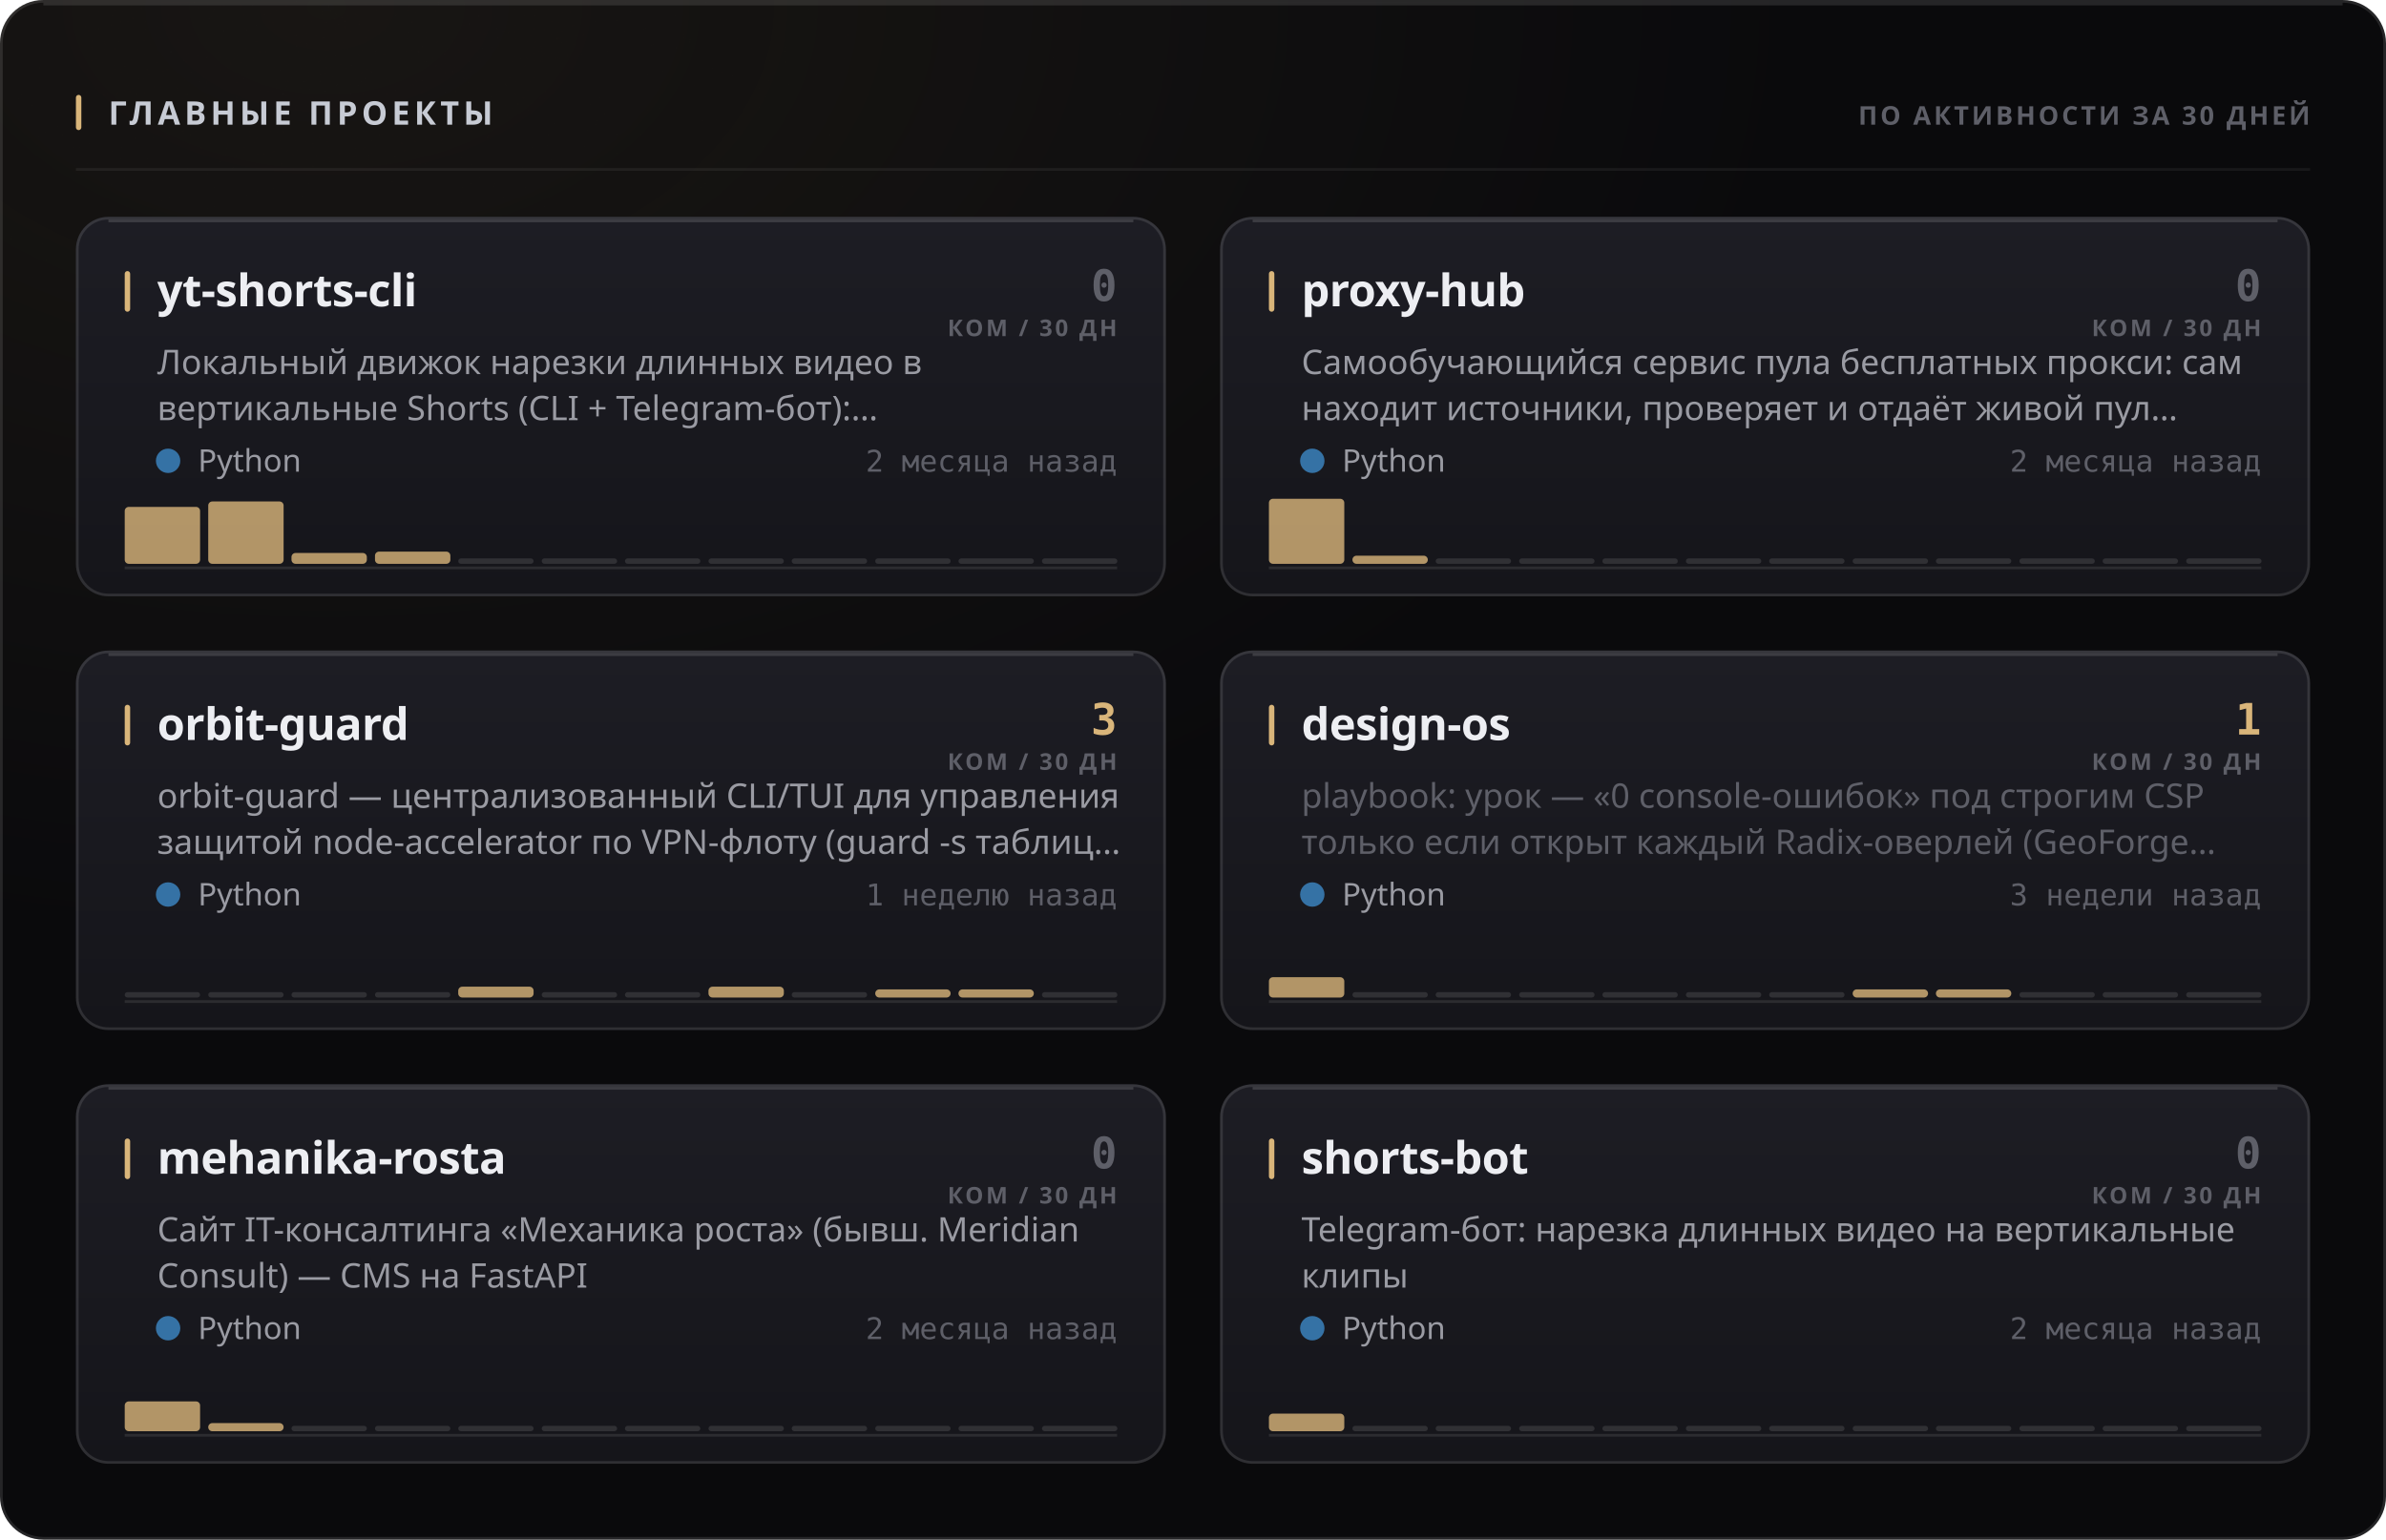
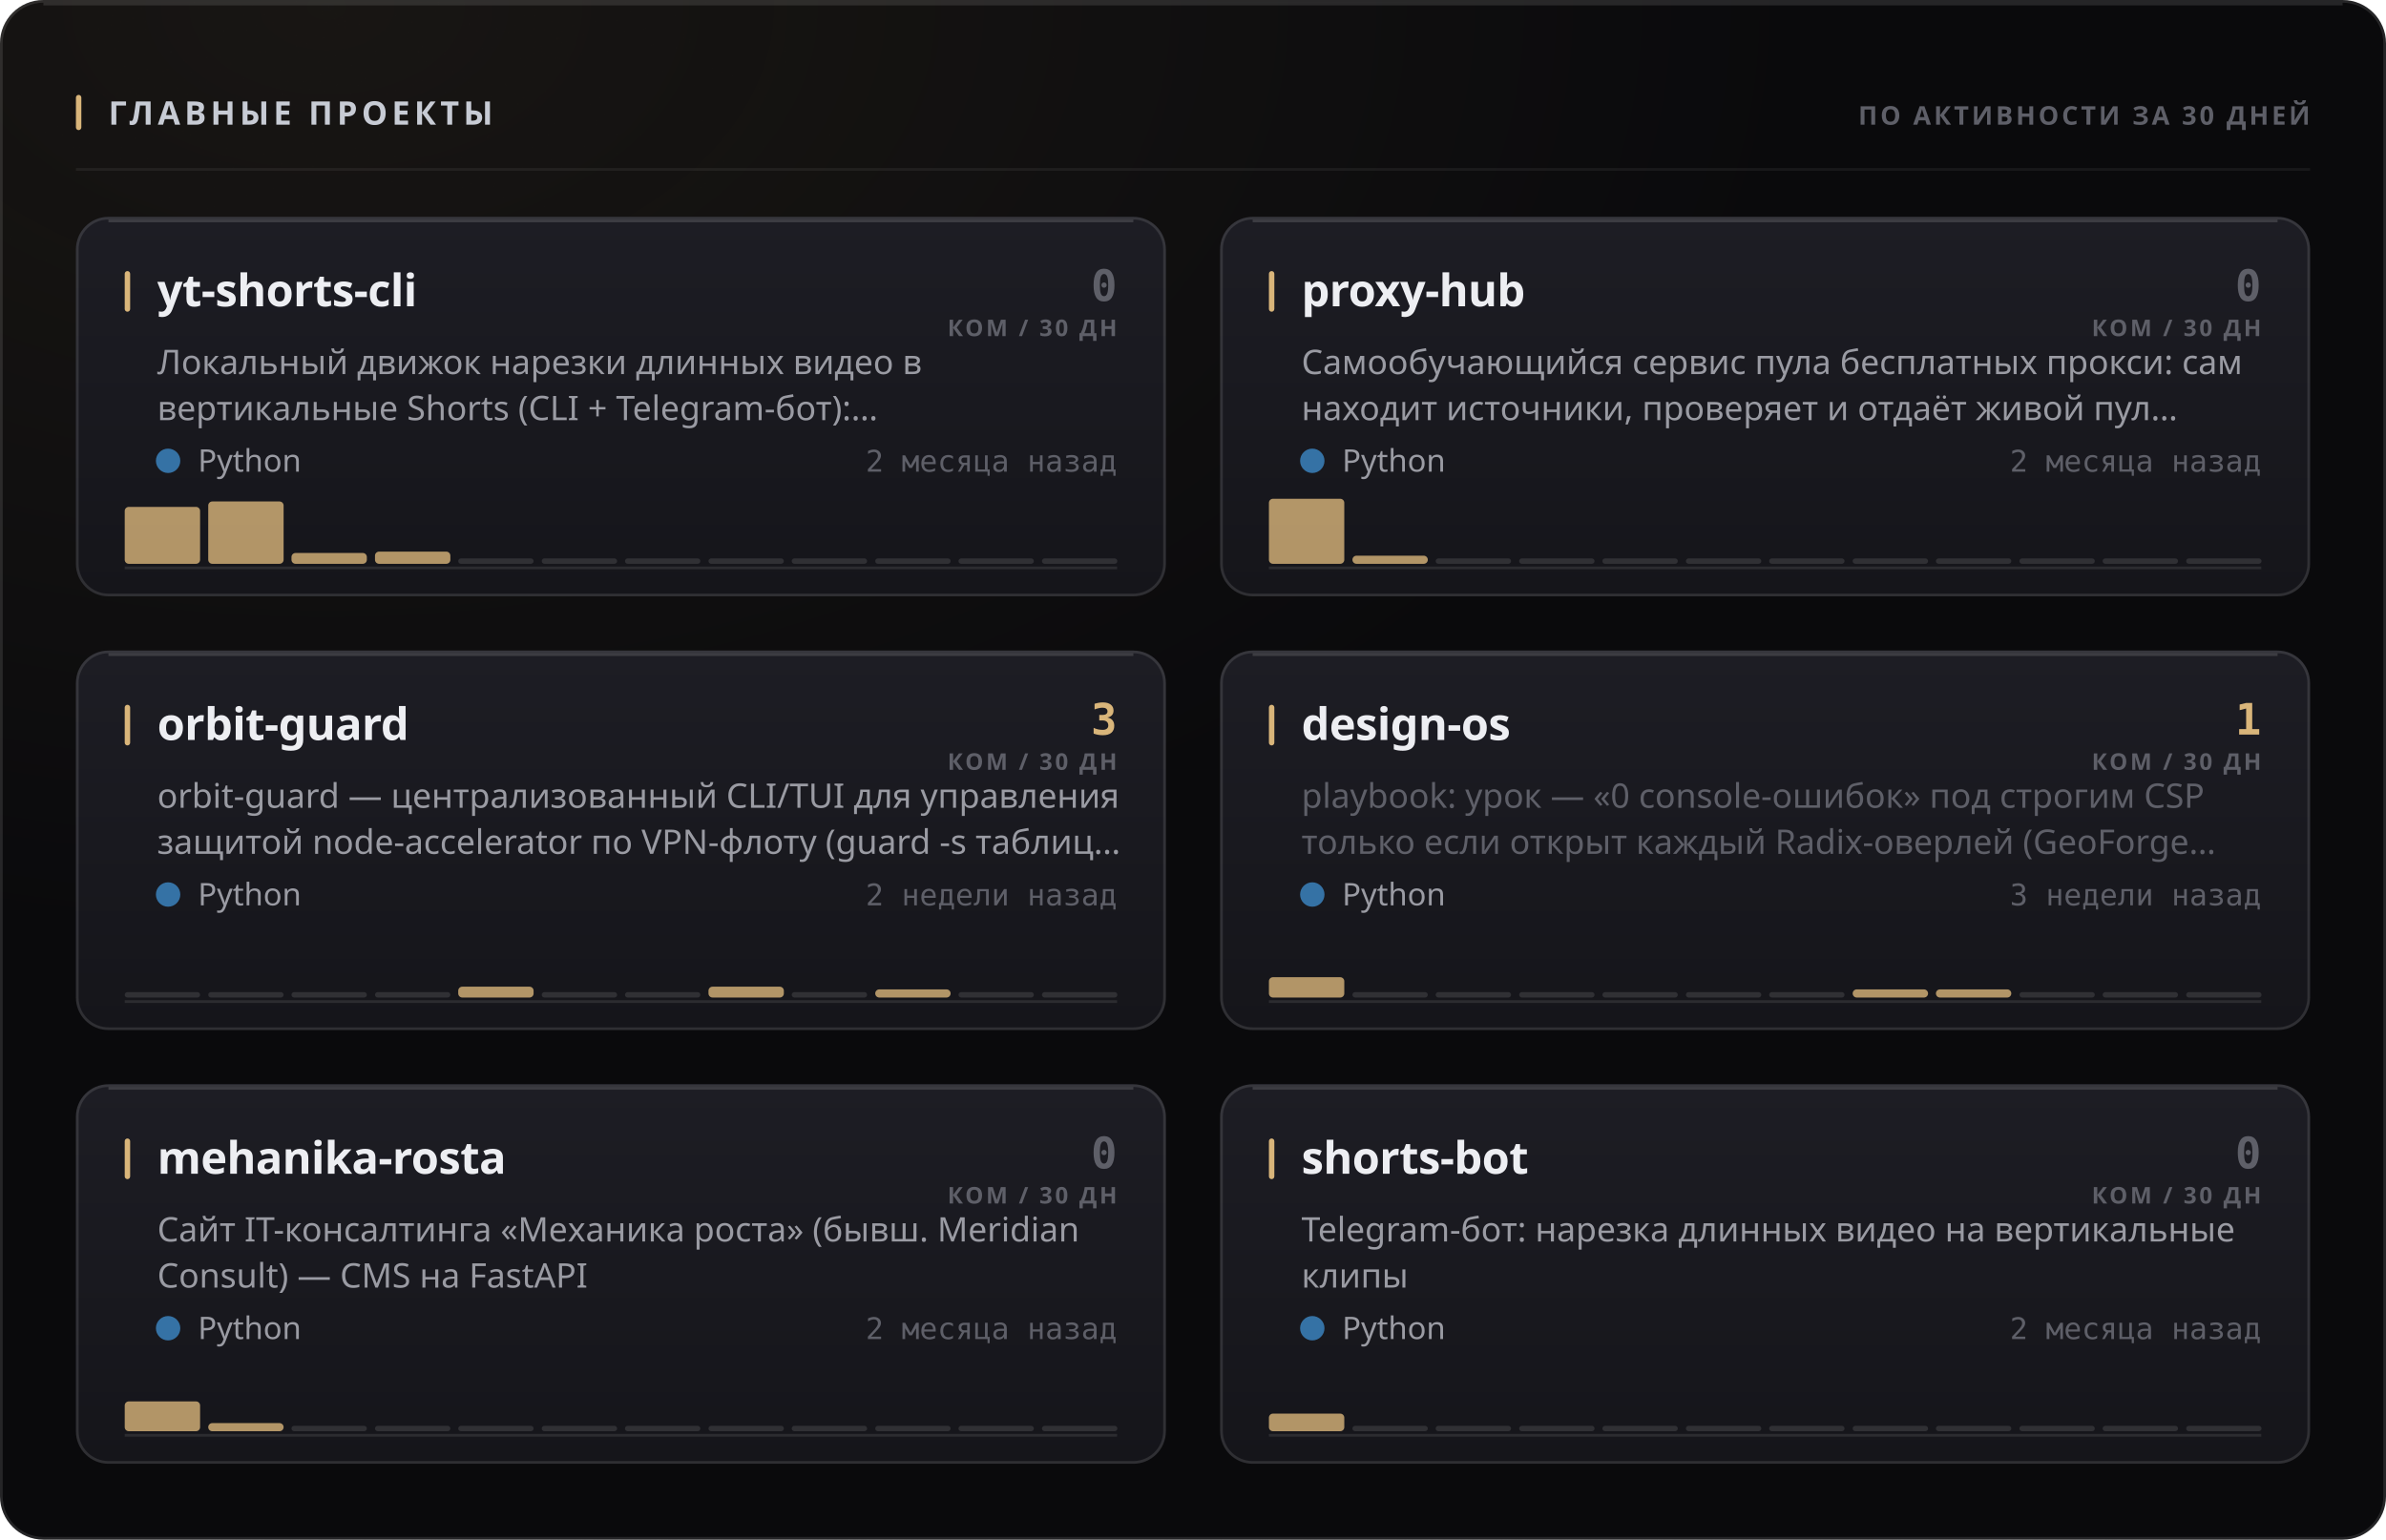
<svg xmlns="http://www.w3.org/2000/svg" width="880" height="568" viewBox="0 0 880 568" role="img">
  <style>
  text { font-family: -apple-system, BlinkMacSystemFont, 'Segoe UI', 'Noto Sans', Helvetica, Arial, sans-serif; }
  .mono { font-family: ui-monospace, 'SF Mono', 'Cascadia Mono', 'DejaVu Sans Mono', Menlo, Consolas, monospace; font-variant-numeric: tabular-nums; }
  .caps { letter-spacing: .1em; text-transform: uppercase; }

  @keyframes sheen  { from { transform: translateX(-120%); } to { transform: translateX(260%); } }
  @keyframes rise   { from { opacity: 0; transform: translateY(6px); } to { opacity: 1; transform: none; } }
  @keyframes slide  { from { opacity: 0; transform: translateX(-8px); } to { opacity: 1; transform: none; } }
  @keyframes grow   { from { transform: scaleY(0); } to { transform: scaleY(1); } }
  @keyframes widen  { from { transform: scaleX(0); } to { transform: scaleX(1); } }
  @keyframes draw   { from { stroke-dashoffset: 200; } to { stroke-dashoffset: 0; } }

  .sheen { animation: sheen 5.5s cubic-bezier(.45,0,.2,1) infinite; }
  .rise  { animation: rise .5s cubic-bezier(.16,1,.3,1) both; }
  .slide { animation: slide .42s cubic-bezier(.16,1,.3,1) both; }
  .bar   { transform-box: fill-box; transform-origin: 50% 100%;
           animation: grow .62s cubic-bezier(.16,1,.3,1) both; }
  .fill  { transform-box: fill-box; transform-origin: 0% 50%;
           animation: widen .8s cubic-bezier(.16,1,.3,1) both; }
  /* The hidden start state lives in the keyframes, never in the static rule.
     A renderer that ignores CSS animations then falls back to the FINISHED
     state — a drawn line, visible text — instead of an empty panel. */
  .spark { stroke-dasharray: 200;
           animation: draw 1.1s cubic-bezier(.16,1,.3,1) both; }

  @media (prefers-reduced-motion: reduce) {
    .sheen { animation: none; opacity: 0; }
    .rise, .slide, .bar, .fill, .spark { animation: none; opacity: 1; transform: none;
                                         stroke-dashoffset: 0; }
  }</style>
  <defs>
    <filter id="grain1" x="0" y="0" width="100%" height="100%">
      <feTurbulence type="fractalNoise" baseFrequency="0.82" numOctaves="3" stitchTiles="stitch" />
      <feColorMatrix type="saturate" values="0" />
    </filter>
    <radialGradient id="wash2" cx="14%" cy="0%" r="62%">
      <stop offset="0%" stop-color="#d9b57a" stop-opacity="0.07" />
      <stop offset="100%" stop-color="#d9b57a" stop-opacity="0" />
    </radialGradient>
    <linearGradient id="cardfill3" x1="0" y1="0" x2="0" y2="1">
      <stop offset="0%" stop-color="#1d1d24" />
      <stop offset="100%" stop-color="#15151a" />
    </linearGradient>
    <linearGradient id="cardfill4" x1="0" y1="0" x2="0" y2="1">
      <stop offset="0%" stop-color="#1d1d24" />
      <stop offset="100%" stop-color="#15151a" />
    </linearGradient>
    <linearGradient id="cardfill5" x1="0" y1="0" x2="0" y2="1">
      <stop offset="0%" stop-color="#1d1d24" />
      <stop offset="100%" stop-color="#15151a" />
    </linearGradient>
    <linearGradient id="cardfill6" x1="0" y1="0" x2="0" y2="1">
      <stop offset="0%" stop-color="#1d1d24" />
      <stop offset="100%" stop-color="#15151a" />
    </linearGradient>
    <linearGradient id="cardfill7" x1="0" y1="0" x2="0" y2="1">
      <stop offset="0%" stop-color="#1d1d24" />
      <stop offset="100%" stop-color="#15151a" />
    </linearGradient>
    <linearGradient id="cardfill8" x1="0" y1="0" x2="0" y2="1">
      <stop offset="0%" stop-color="#1d1d24" />
      <stop offset="100%" stop-color="#15151a" />
    </linearGradient>
  </defs>
  <rect width="880" height="568" rx="16" fill="#0a0a0c" />
  <rect width="880" height="568" rx="16" fill="url(#wash2)" />
  <rect width="880" height="568" rx="16" filter="url(#grain1)" opacity="0.05" style="mix-blend-mode:overlay" />
  <rect x=".5" y=".5" width="879" height="567" rx="15.5" fill="none" stroke="rgba(255,255,255,0.11)" />
  <path d="M16 1.5 H864" stroke="rgba(255,255,255,0.112)" stroke-width="1" fill="none" />
  <rect x="28" y="35" width="2" height="13" rx="1" fill="#d9b57a" />
  <text x="40" y="46" font-size="12" font-weight="700" fill="#c7cbd4" letter-spacing="0.13em">ГЛАВНЫЕ ПРОЕКТЫ</text>
  <text x="852" y="46" font-size="9.5" font-weight="600" fill="#5e5f68" text-anchor="end" letter-spacing="0.11em">ПО АКТИВНОСТИ ЗА 30 ДНЕЙ</text>
  <path d="M28 62.5 H852" stroke="rgba(255,255,255,0.06)" stroke-width="1" />
  <g class="rise" opacity="1" style="">
    <rect x="28" y="80" width="402" height="140" rx="12" fill="url(#cardfill3)" />
    <rect x="28.5" y="80.5" width="401" height="139" rx="11.5" fill="none" stroke="rgba(255,255,255,0.11)" />
    <path d="M40 81.5 H418" stroke="rgba(255,255,255,0.14)" stroke-width="1" fill="none" />
    <rect x="46" y="100" width="2" height="15" rx="1" fill="#d9b57a" />
    <text x="58" y="113" font-size="16.5" font-weight="700" fill="#edeef2" letter-spacing="-0.01em">yt-shorts-cli</text>
    <text x="412" y="111" font-size="16" font-weight="700" fill="#5e5f68" text-anchor="end" class="mono">0</text>
    <text x="412" y="124" font-size="8.5" font-weight="600" fill="#5e5f68" text-anchor="end" letter-spacing="0.11em">КОМ / 30 ДН</text>
    <text x="58" y="138" font-size="12.5" font-weight="400" fill="#9a9ba3">Локальный движок нарезки длинных видео в</text>
    <text x="58" y="155" font-size="12.5" font-weight="400" fill="#9a9ba3">вертикальные Shorts (CLI + Telegram-бот):…</text>
    <circle cx="62" cy="170" r="4.5" fill="#3572A5" />
    <text x="73" y="174" font-size="11.5" font-weight="400" fill="#9a9ba3">Python</text>
    <text x="412" y="174" font-size="11" font-weight="400" fill="#5e5f68" text-anchor="end" class="mono">2 месяца назад</text>
    <path d="M46 209.5 H412" stroke="rgba(255,255,255,0.096)" stroke-width="1" />
    <g class="bar" style="animation-delay:0.18s">
      <rect x="46.0" y="187.0" width="27.8" height="21.0" rx="1.5" fill="#d9b57a" opacity="0.8" />
      <rect x="76.8" y="185.0" width="27.8" height="23.0" rx="1.5" fill="#d9b57a" opacity="0.8" />
      <rect x="107.5" y="204.0" width="27.8" height="4.0" rx="1.5" fill="#d9b57a" opacity="0.8" />
      <rect x="138.3" y="203.5" width="27.8" height="4.5" rx="1.5" fill="#d9b57a" opacity="0.8" />
      <rect x="169.0" y="206.0" width="27.8" height="2" rx="1" fill="rgba(255,255,255,0.11)" />
      <rect x="199.8" y="206.0" width="27.8" height="2" rx="1" fill="rgba(255,255,255,0.11)" />
      <rect x="230.5" y="206.0" width="27.8" height="2" rx="1" fill="rgba(255,255,255,0.11)" />
      <rect x="261.3" y="206.0" width="27.8" height="2" rx="1" fill="rgba(255,255,255,0.11)" />
      <rect x="292.0" y="206.0" width="27.8" height="2" rx="1" fill="rgba(255,255,255,0.11)" />
      <rect x="322.8" y="206.0" width="27.8" height="2" rx="1" fill="rgba(255,255,255,0.11)" />
      <rect x="353.5" y="206.0" width="27.8" height="2" rx="1" fill="rgba(255,255,255,0.11)" />
      <rect x="384.3" y="206.0" width="27.8" height="2" rx="1" fill="rgba(255,255,255,0.11)" />
    </g>
  </g>
  <g class="rise" opacity="1" style=" animation-delay:0.055s;">
    <rect x="450" y="80" width="402" height="140" rx="12" fill="url(#cardfill4)" />
    <rect x="450.5" y="80.5" width="401" height="139" rx="11.5" fill="none" stroke="rgba(255,255,255,0.11)" />
    <path d="M462 81.5 H840" stroke="rgba(255,255,255,0.14)" stroke-width="1" fill="none" />
    <rect x="468" y="100" width="2" height="15" rx="1" fill="#d9b57a" />
    <text x="480" y="113" font-size="16.5" font-weight="700" fill="#edeef2" letter-spacing="-0.01em">proxy-hub</text>
    <text x="834" y="111" font-size="16" font-weight="700" fill="#5e5f68" text-anchor="end" class="mono">0</text>
    <text x="834" y="124" font-size="8.5" font-weight="600" fill="#5e5f68" text-anchor="end" letter-spacing="0.11em">КОМ / 30 ДН</text>
    <text x="480" y="138" font-size="12.5" font-weight="400" fill="#9a9ba3">Самообучающийся сервис пула бесплатных прокси: сам</text>
    <text x="480" y="155" font-size="12.5" font-weight="400" fill="#9a9ba3">находит источники, проверяет и отдаёт живой пул…</text>
    <circle cx="484" cy="170" r="4.5" fill="#3572A5" />
    <text x="495" y="174" font-size="11.5" font-weight="400" fill="#9a9ba3">Python</text>
    <text x="834" y="174" font-size="11" font-weight="400" fill="#5e5f68" text-anchor="end" class="mono">2 месяца назад</text>
    <path d="M468 209.5 H834" stroke="rgba(255,255,255,0.096)" stroke-width="1" />
    <g class="bar" style="animation-delay:0.24s">
      <rect x="468.0" y="184.0" width="27.8" height="24.0" rx="1.5" fill="#d9b57a" opacity="0.8" />
      <rect x="498.8" y="205.0" width="27.8" height="3.0" rx="1.5" fill="#d9b57a" opacity="0.8" />
      <rect x="529.5" y="206.0" width="27.8" height="2" rx="1" fill="rgba(255,255,255,0.11)" />
      <rect x="560.3" y="206.0" width="27.8" height="2" rx="1" fill="rgba(255,255,255,0.11)" />
      <rect x="591.0" y="206.0" width="27.8" height="2" rx="1" fill="rgba(255,255,255,0.11)" />
      <rect x="621.8" y="206.0" width="27.8" height="2" rx="1" fill="rgba(255,255,255,0.11)" />
      <rect x="652.5" y="206.0" width="27.8" height="2" rx="1" fill="rgba(255,255,255,0.11)" />
      <rect x="683.3" y="206.0" width="27.8" height="2" rx="1" fill="rgba(255,255,255,0.11)" />
      <rect x="714.0" y="206.0" width="27.8" height="2" rx="1" fill="rgba(255,255,255,0.11)" />
      <rect x="744.8" y="206.0" width="27.8" height="2" rx="1" fill="rgba(255,255,255,0.11)" />
      <rect x="775.5" y="206.0" width="27.8" height="2" rx="1" fill="rgba(255,255,255,0.11)" />
      <rect x="806.3" y="206.0" width="27.8" height="2" rx="1" fill="rgba(255,255,255,0.11)" />
    </g>
  </g>
  <g class="rise" opacity="1" style=" animation-delay:0.110s;">
    <rect x="28" y="240" width="402" height="140" rx="12" fill="url(#cardfill5)" />
    <rect x="28.5" y="240.5" width="401" height="139" rx="11.5" fill="none" stroke="rgba(255,255,255,0.11)" />
    <path d="M40 241.5 H418" stroke="rgba(255,255,255,0.14)" stroke-width="1" fill="none" />
    <rect x="46" y="260" width="2" height="15" rx="1" fill="#d9b57a" />
    <text x="58" y="273" font-size="16.5" font-weight="700" fill="#edeef2" letter-spacing="-0.01em">orbit-guard</text>
    <text x="412" y="271" font-size="16" font-weight="700" fill="#d9b57a" text-anchor="end" class="mono">3</text>
    <text x="412" y="284" font-size="8.5" font-weight="600" fill="#5e5f68" text-anchor="end" letter-spacing="0.11em">КОМ / 30 ДН</text>
    <text x="58" y="298" font-size="12.5" font-weight="400" fill="#9a9ba3">orbit-guard — централизованный CLI/TUI для управления</text>
    <text x="58" y="315" font-size="12.5" font-weight="400" fill="#9a9ba3">защитой node-accelerator по VPN-флоту (guard -s таблиц…</text>
    <circle cx="62" cy="330" r="4.5" fill="#3572A5" />
    <text x="73" y="334" font-size="11.5" font-weight="400" fill="#9a9ba3">Python</text>
-     <text x="412" y="334" font-size="11" font-weight="400" fill="#5e5f68" text-anchor="end" class="mono">1 неделю назад</text>
+     <text x="412" y="334" font-size="11" font-weight="400" fill="#5e5f68" text-anchor="end" class="mono">2 недели назад</text>
    <path d="M46 369.5 H412" stroke="rgba(255,255,255,0.096)" stroke-width="1" />
    <g class="bar" style="animation-delay:0.3s">
      <rect x="46.0" y="366.0" width="27.8" height="2" rx="1" fill="rgba(255,255,255,0.11)" />
      <rect x="76.8" y="366.0" width="27.8" height="2" rx="1" fill="rgba(255,255,255,0.11)" />
      <rect x="107.5" y="366.0" width="27.8" height="2" rx="1" fill="rgba(255,255,255,0.11)" />
      <rect x="138.3" y="366.0" width="27.8" height="2" rx="1" fill="rgba(255,255,255,0.11)" />
      <rect x="169.0" y="364.0" width="27.8" height="4.0" rx="1.5" fill="#d9b57a" opacity="0.8" />
      <rect x="199.8" y="366.0" width="27.8" height="2" rx="1" fill="rgba(255,255,255,0.11)" />
      <rect x="230.5" y="366.0" width="27.8" height="2" rx="1" fill="rgba(255,255,255,0.11)" />
      <rect x="261.3" y="364.0" width="27.8" height="4.0" rx="1.5" fill="#d9b57a" opacity="0.8" />
      <rect x="292.0" y="366.0" width="27.8" height="2" rx="1" fill="rgba(255,255,255,0.11)" />
      <rect x="322.8" y="365.0" width="27.8" height="3.0" rx="1.5" fill="#d9b57a" opacity="0.8" />
-       <rect x="353.5" y="365.0" width="27.8" height="3.0" rx="1.5" fill="#d9b57a" opacity="0.8" />
+       <rect x="353.5" y="366.0" width="27.8" height="2" rx="1" fill="rgba(255,255,255,0.11)" />
      <rect x="384.3" y="366.0" width="27.8" height="2" rx="1" fill="rgba(255,255,255,0.11)" />
    </g>
  </g>
  <g class="rise" opacity="1" style=" animation-delay:0.165s;">
    <rect x="450" y="240" width="402" height="140" rx="12" fill="url(#cardfill6)" />
    <rect x="450.5" y="240.5" width="401" height="139" rx="11.5" fill="none" stroke="rgba(255,255,255,0.11)" />
    <path d="M462 241.5 H840" stroke="rgba(255,255,255,0.14)" stroke-width="1" fill="none" />
    <rect x="468" y="260" width="2" height="15" rx="1" fill="#d9b57a" />
    <text x="480" y="273" font-size="16.5" font-weight="700" fill="#edeef2" letter-spacing="-0.01em">design-os</text>
    <text x="834" y="271" font-size="16" font-weight="700" fill="#d9b57a" text-anchor="end" class="mono">1</text>
    <text x="834" y="284" font-size="8.5" font-weight="600" fill="#5e5f68" text-anchor="end" letter-spacing="0.11em">КОМ / 30 ДН</text>
    <text x="480" y="298" font-size="12.5" font-weight="400" fill="#5e5f68">playbook: урок — «0 console-ошибок» под строгим CSP</text>
    <text x="480" y="315" font-size="12.5" font-weight="400" fill="#5e5f68">только если открыт каждый Radix-оверлей (GeoForge…</text>
    <circle cx="484" cy="330" r="4.5" fill="#3572A5" />
    <text x="495" y="334" font-size="11.5" font-weight="400" fill="#9a9ba3">Python</text>
    <text x="834" y="334" font-size="11" font-weight="400" fill="#5e5f68" text-anchor="end" class="mono">3 недели назад</text>
    <path d="M468 369.5 H834" stroke="rgba(255,255,255,0.096)" stroke-width="1" />
    <g class="bar" style="animation-delay:0.36s">
      <rect x="468.0" y="360.5" width="27.8" height="7.5" rx="1.5" fill="#d9b57a" opacity="0.8" />
      <rect x="498.8" y="366.0" width="27.8" height="2" rx="1" fill="rgba(255,255,255,0.11)" />
      <rect x="529.5" y="366.0" width="27.8" height="2" rx="1" fill="rgba(255,255,255,0.11)" />
      <rect x="560.3" y="366.0" width="27.8" height="2" rx="1" fill="rgba(255,255,255,0.11)" />
      <rect x="591.0" y="366.0" width="27.8" height="2" rx="1" fill="rgba(255,255,255,0.11)" />
      <rect x="621.8" y="366.0" width="27.8" height="2" rx="1" fill="rgba(255,255,255,0.11)" />
      <rect x="652.5" y="366.0" width="27.8" height="2" rx="1" fill="rgba(255,255,255,0.11)" />
      <rect x="683.3" y="365.0" width="27.8" height="3.0" rx="1.5" fill="#d9b57a" opacity="0.8" />
      <rect x="714.0" y="365.0" width="27.8" height="3.0" rx="1.5" fill="#d9b57a" opacity="0.8" />
      <rect x="744.8" y="366.0" width="27.8" height="2" rx="1" fill="rgba(255,255,255,0.11)" />
      <rect x="775.5" y="366.0" width="27.8" height="2" rx="1" fill="rgba(255,255,255,0.11)" />
      <rect x="806.3" y="366.0" width="27.8" height="2" rx="1" fill="rgba(255,255,255,0.11)" />
    </g>
  </g>
  <g class="rise" opacity="1" style=" animation-delay:0.220s;">
    <rect x="28" y="400" width="402" height="140" rx="12" fill="url(#cardfill7)" />
    <rect x="28.5" y="400.5" width="401" height="139" rx="11.5" fill="none" stroke="rgba(255,255,255,0.11)" />
    <path d="M40 401.5 H418" stroke="rgba(255,255,255,0.14)" stroke-width="1" fill="none" />
    <rect x="46" y="420" width="2" height="15" rx="1" fill="#d9b57a" />
    <text x="58" y="433" font-size="16.5" font-weight="700" fill="#edeef2" letter-spacing="-0.01em">mehanika-rosta</text>
    <text x="412" y="431" font-size="16" font-weight="700" fill="#5e5f68" text-anchor="end" class="mono">0</text>
    <text x="412" y="444" font-size="8.5" font-weight="600" fill="#5e5f68" text-anchor="end" letter-spacing="0.11em">КОМ / 30 ДН</text>
    <text x="58" y="458" font-size="12.5" font-weight="400" fill="#9a9ba3">Сайт IT-консалтинга «Механика роста» (бывш. Meridian</text>
    <text x="58" y="475" font-size="12.5" font-weight="400" fill="#9a9ba3">Consult) — CMS на FastAPI</text>
    <circle cx="62" cy="490" r="4.5" fill="#3572A5" />
    <text x="73" y="494" font-size="11.5" font-weight="400" fill="#9a9ba3">Python</text>
    <text x="412" y="494" font-size="11" font-weight="400" fill="#5e5f68" text-anchor="end" class="mono">2 месяца назад</text>
    <path d="M46 529.5 H412" stroke="rgba(255,255,255,0.096)" stroke-width="1" />
    <g class="bar" style="animation-delay:0.42s">
      <rect x="46.0" y="517.0" width="27.8" height="11.0" rx="1.5" fill="#d9b57a" opacity="0.8" />
      <rect x="76.8" y="525.0" width="27.8" height="3.0" rx="1.5" fill="#d9b57a" opacity="0.8" />
      <rect x="107.5" y="526.0" width="27.8" height="2" rx="1" fill="rgba(255,255,255,0.11)" />
      <rect x="138.3" y="526.0" width="27.8" height="2" rx="1" fill="rgba(255,255,255,0.11)" />
      <rect x="169.0" y="526.0" width="27.8" height="2" rx="1" fill="rgba(255,255,255,0.11)" />
      <rect x="199.8" y="526.0" width="27.8" height="2" rx="1" fill="rgba(255,255,255,0.11)" />
      <rect x="230.5" y="526.0" width="27.8" height="2" rx="1" fill="rgba(255,255,255,0.11)" />
      <rect x="261.3" y="526.0" width="27.8" height="2" rx="1" fill="rgba(255,255,255,0.11)" />
      <rect x="292.0" y="526.0" width="27.8" height="2" rx="1" fill="rgba(255,255,255,0.11)" />
      <rect x="322.8" y="526.0" width="27.8" height="2" rx="1" fill="rgba(255,255,255,0.11)" />
      <rect x="353.5" y="526.0" width="27.8" height="2" rx="1" fill="rgba(255,255,255,0.11)" />
      <rect x="384.3" y="526.0" width="27.8" height="2" rx="1" fill="rgba(255,255,255,0.11)" />
    </g>
  </g>
  <g class="rise" opacity="1" style=" animation-delay:0.275s;">
    <rect x="450" y="400" width="402" height="140" rx="12" fill="url(#cardfill8)" />
    <rect x="450.5" y="400.5" width="401" height="139" rx="11.5" fill="none" stroke="rgba(255,255,255,0.11)" />
    <path d="M462 401.5 H840" stroke="rgba(255,255,255,0.14)" stroke-width="1" fill="none" />
    <rect x="468" y="420" width="2" height="15" rx="1" fill="#d9b57a" />
    <text x="480" y="433" font-size="16.5" font-weight="700" fill="#edeef2" letter-spacing="-0.01em">shorts-bot</text>
    <text x="834" y="431" font-size="16" font-weight="700" fill="#5e5f68" text-anchor="end" class="mono">0</text>
    <text x="834" y="444" font-size="8.5" font-weight="600" fill="#5e5f68" text-anchor="end" letter-spacing="0.11em">КОМ / 30 ДН</text>
    <text x="480" y="458" font-size="12.5" font-weight="400" fill="#9a9ba3">Telegram-бот: нарезка длинных видео на вертикальные</text>
    <text x="480" y="475" font-size="12.5" font-weight="400" fill="#9a9ba3">клипы</text>
    <circle cx="484" cy="490" r="4.5" fill="#3572A5" />
    <text x="495" y="494" font-size="11.5" font-weight="400" fill="#9a9ba3">Python</text>
    <text x="834" y="494" font-size="11" font-weight="400" fill="#5e5f68" text-anchor="end" class="mono">2 месяца назад</text>
    <path d="M468 529.5 H834" stroke="rgba(255,255,255,0.096)" stroke-width="1" />
    <g class="bar" style="animation-delay:0.48s">
      <rect x="468.0" y="521.5" width="27.8" height="6.5" rx="1.5" fill="#d9b57a" opacity="0.8" />
      <rect x="498.8" y="526.0" width="27.8" height="2" rx="1" fill="rgba(255,255,255,0.11)" />
      <rect x="529.5" y="526.0" width="27.8" height="2" rx="1" fill="rgba(255,255,255,0.11)" />
      <rect x="560.3" y="526.0" width="27.8" height="2" rx="1" fill="rgba(255,255,255,0.11)" />
      <rect x="591.0" y="526.0" width="27.8" height="2" rx="1" fill="rgba(255,255,255,0.11)" />
      <rect x="621.8" y="526.0" width="27.8" height="2" rx="1" fill="rgba(255,255,255,0.11)" />
      <rect x="652.5" y="526.0" width="27.8" height="2" rx="1" fill="rgba(255,255,255,0.11)" />
      <rect x="683.3" y="526.0" width="27.8" height="2" rx="1" fill="rgba(255,255,255,0.11)" />
      <rect x="714.0" y="526.0" width="27.8" height="2" rx="1" fill="rgba(255,255,255,0.11)" />
      <rect x="744.8" y="526.0" width="27.8" height="2" rx="1" fill="rgba(255,255,255,0.11)" />
      <rect x="775.5" y="526.0" width="27.8" height="2" rx="1" fill="rgba(255,255,255,0.11)" />
      <rect x="806.3" y="526.0" width="27.8" height="2" rx="1" fill="rgba(255,255,255,0.11)" />
    </g>
  </g>
</svg>
